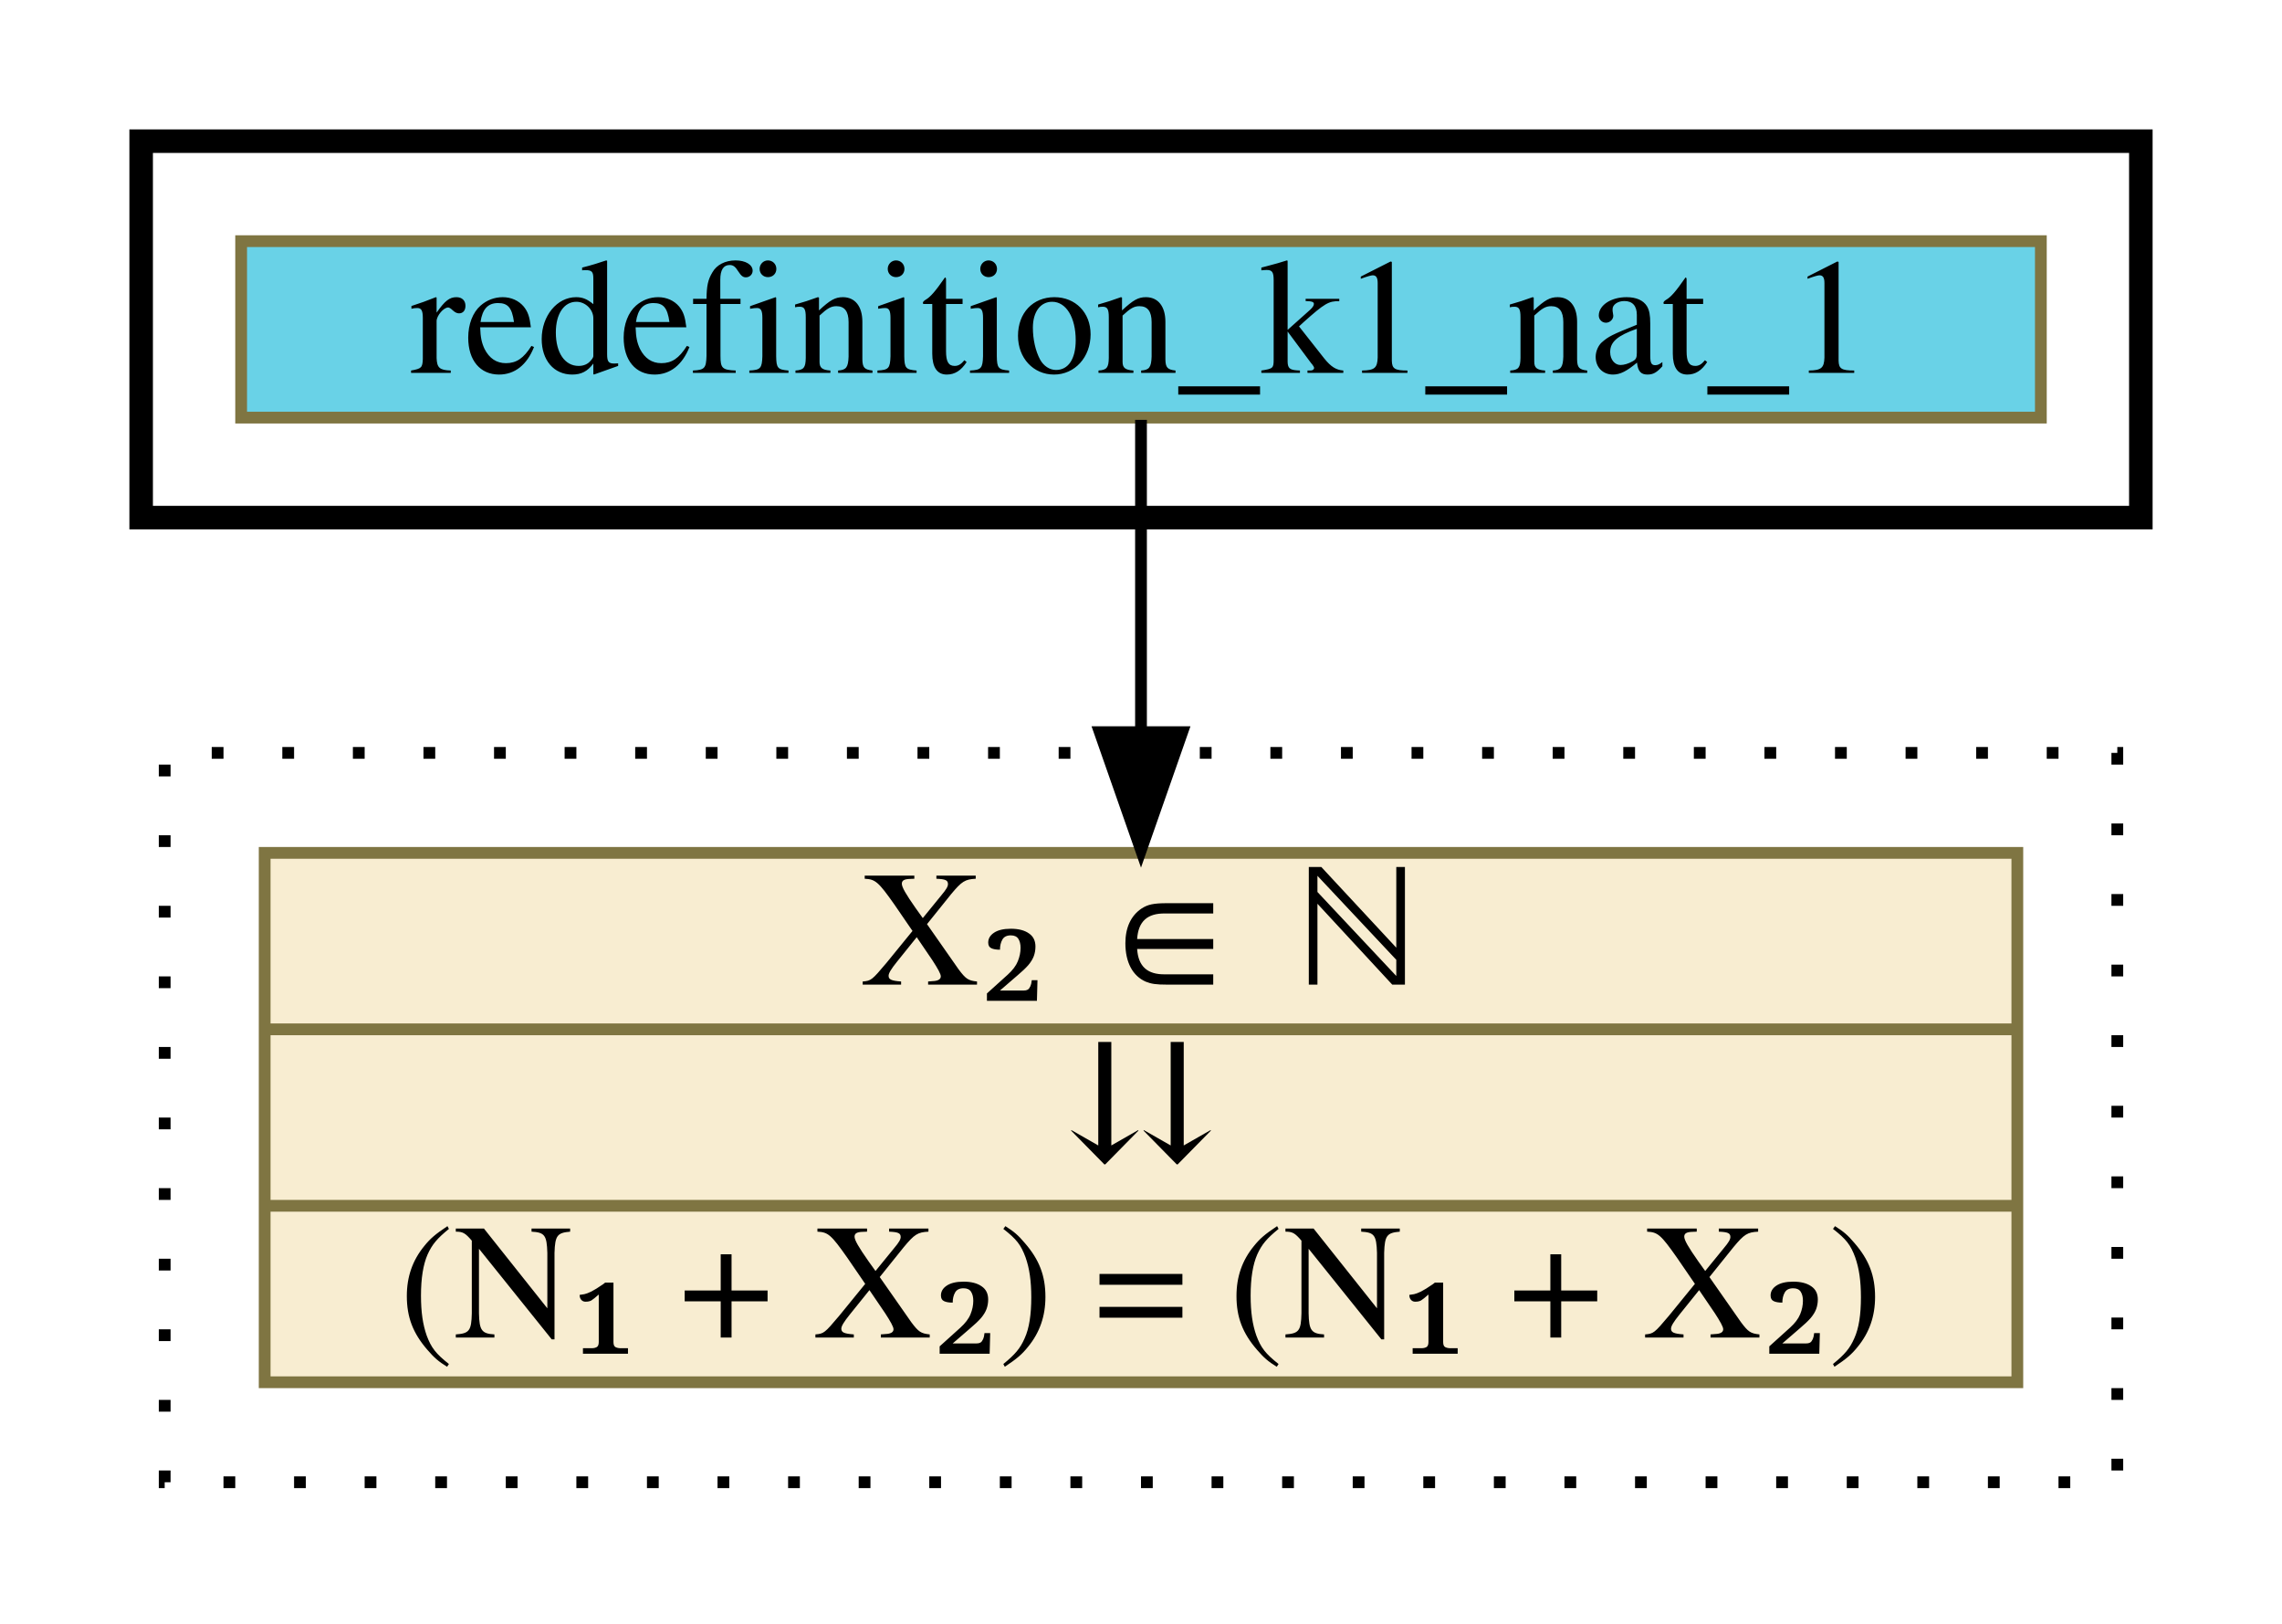
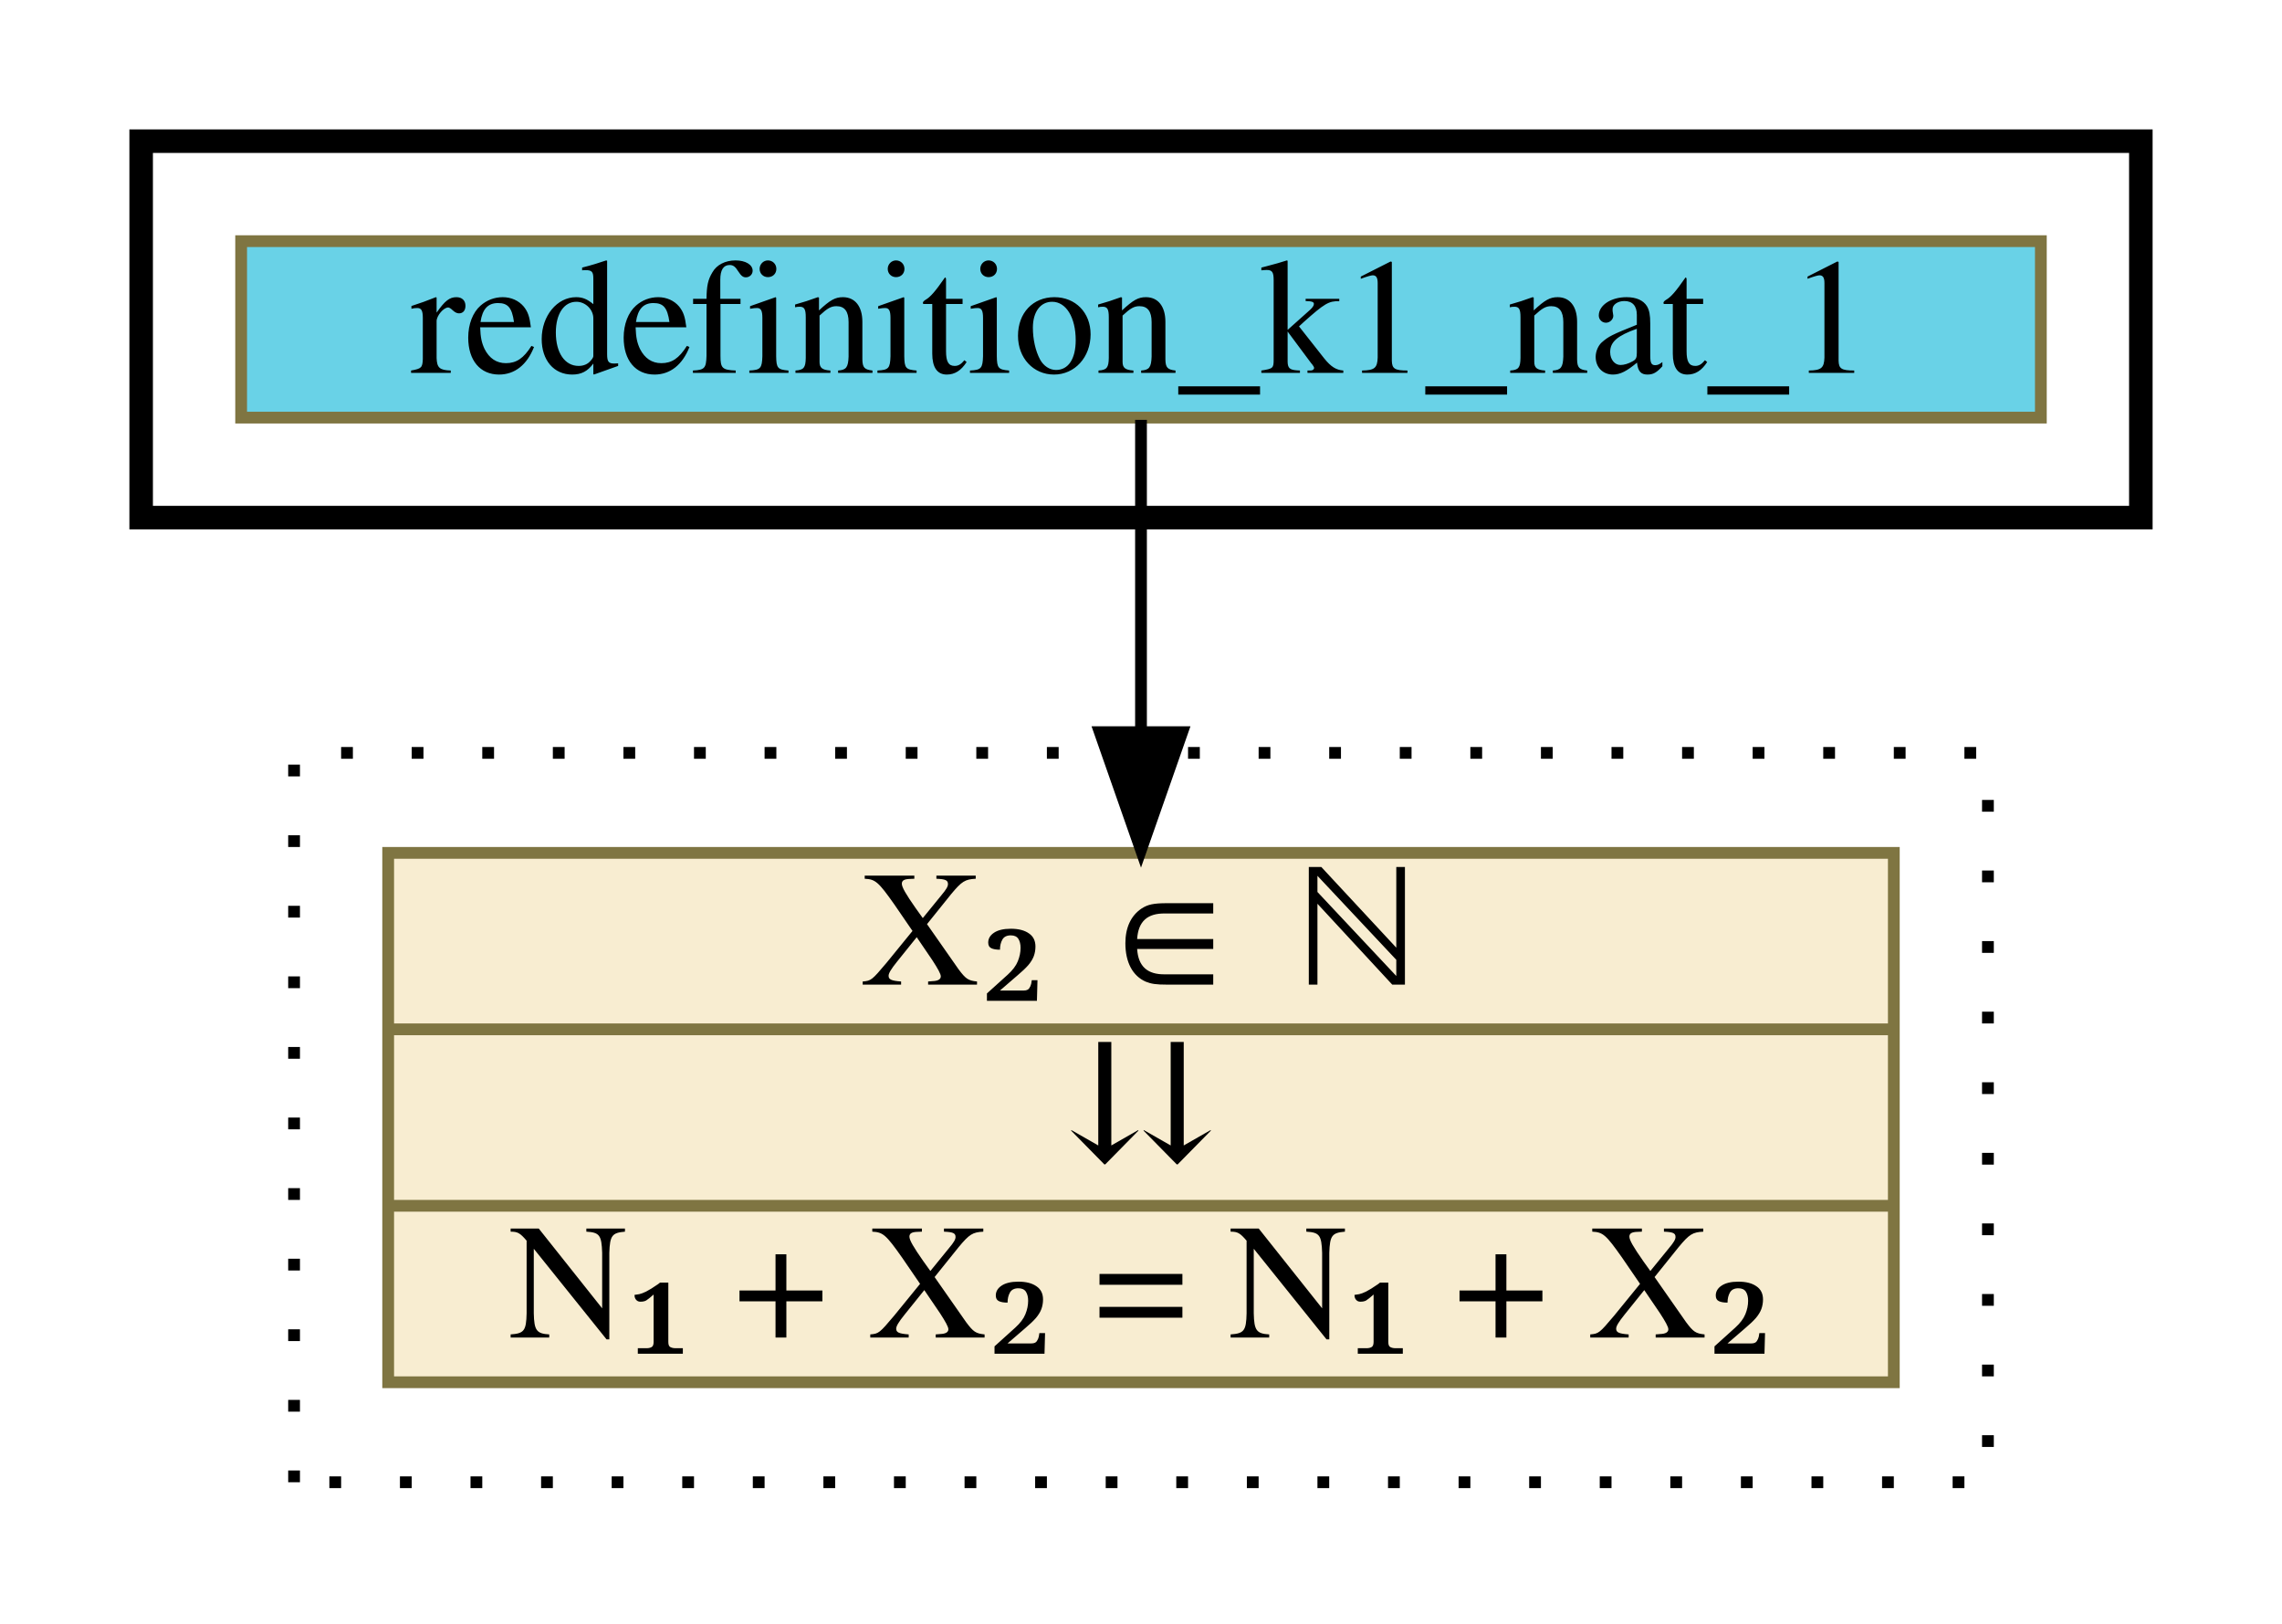
<svg xmlns="http://www.w3.org/2000/svg" xmlns:xlink="http://www.w3.org/1999/xlink" width="194pt" height="138pt" viewBox="0.00 0.00 194.00 138.00">
  <g id="graph0" class="graph" transform="scale(1 1) rotate(0) translate(4 134)">
    <g id="clust1" class="cluster">
      <polygon fill="transparent" stroke="black" stroke-width="2" points="8,-90 8,-122 178,-122 178,-90 8,-90" />
    </g>
    <g id="clust2" class="cluster">
-       <polygon fill="transparent" stroke="black" stroke-dasharray="1,5" points="10,-8 10,-70 176,-70 176,-8 10,-8" />
+       <polygon fill="transparent" stroke="black" stroke-dasharray="1,5" points="21,-8 21,-70 165,-70 165,-8 21,-8" />
    </g>
    <g id="node1" class="node">
      <g id="a_node1">
        <a xlink:href="redefinition_k1_nat_1.html" xlink:title="redefinition_k1_nat_1" target="_parent">
          <polygon fill="#69d2e7" stroke="#7f7542" points="16.5,-98.5 16.5,-113.5 169.5,-113.5 169.5,-98.5 16.5,-98.5" />
          <text text-anchor="middle" x="93" y="-102.3" font-family="Times,serif" font-size="14.00">redefinition_k1_nat_1</text>
        </a>
      </g>
    </g>
    <g id="node2" class="node">
      <g id="a_node2">
-         <a xlink:href="c_0_125.html" xlink:title="{X₂ ∈ ℕ|⇊|(N₁ + X₂) = (N₁ + X₂)}" target="_parent">
-           <polygon fill="#f8edd1" stroke="#7f7542" points="18.5,-16.5 18.5,-61.5 167.5,-61.5 167.5,-16.5 18.5,-16.5" />
+         <a xlink:href="c_0_125.html" xlink:title="{X₂ ∈ ℕ|⇊|N₁ + X₂ = N₁ + X₂}" target="_parent">
+           <polygon fill="#f8edd1" stroke="#7f7542" points="29,-16.5 29,-61.5 157,-61.5 157,-16.5 29,-16.5" />
          <text text-anchor="middle" x="93" y="-50.3" font-family="Times,serif" font-size="14.00">X₂ ∈ ℕ</text>
-           <polyline fill="none" stroke="#7f7542" points="18.5,-46.5 167.5,-46.5 " />
+           <polyline fill="none" stroke="#7f7542" points="29,-46.5 157,-46.5 " />
          <text text-anchor="middle" x="93" y="-35.3" font-family="Times,serif" font-size="14.00">⇊</text>
-           <polyline fill="none" stroke="#7f7542" points="18.5,-31.5 167.5,-31.5 " />
-           <text text-anchor="middle" x="93" y="-20.3" font-family="Times,serif" font-size="14.00">(N₁ + X₂) = (N₁ + X₂)</text>
+           <polyline fill="none" stroke="#7f7542" points="29,-31.5 157,-31.5 " />
+           <text text-anchor="middle" x="93" y="-20.3" font-family="Times,serif" font-size="14.00">N₁ + X₂ = N₁ + X₂</text>
        </a>
      </g>
    </g>
    <g id="edge1" class="edge">
      <path fill="none" stroke="black" d="M93,-98.31C93,-98.31 93,-71.76 93,-71.76" />
      <polygon fill="black" stroke="black" points="96.5,-71.76 93,-61.76 89.5,-71.76 96.5,-71.76" />
    </g>
  </g>
</svg>
